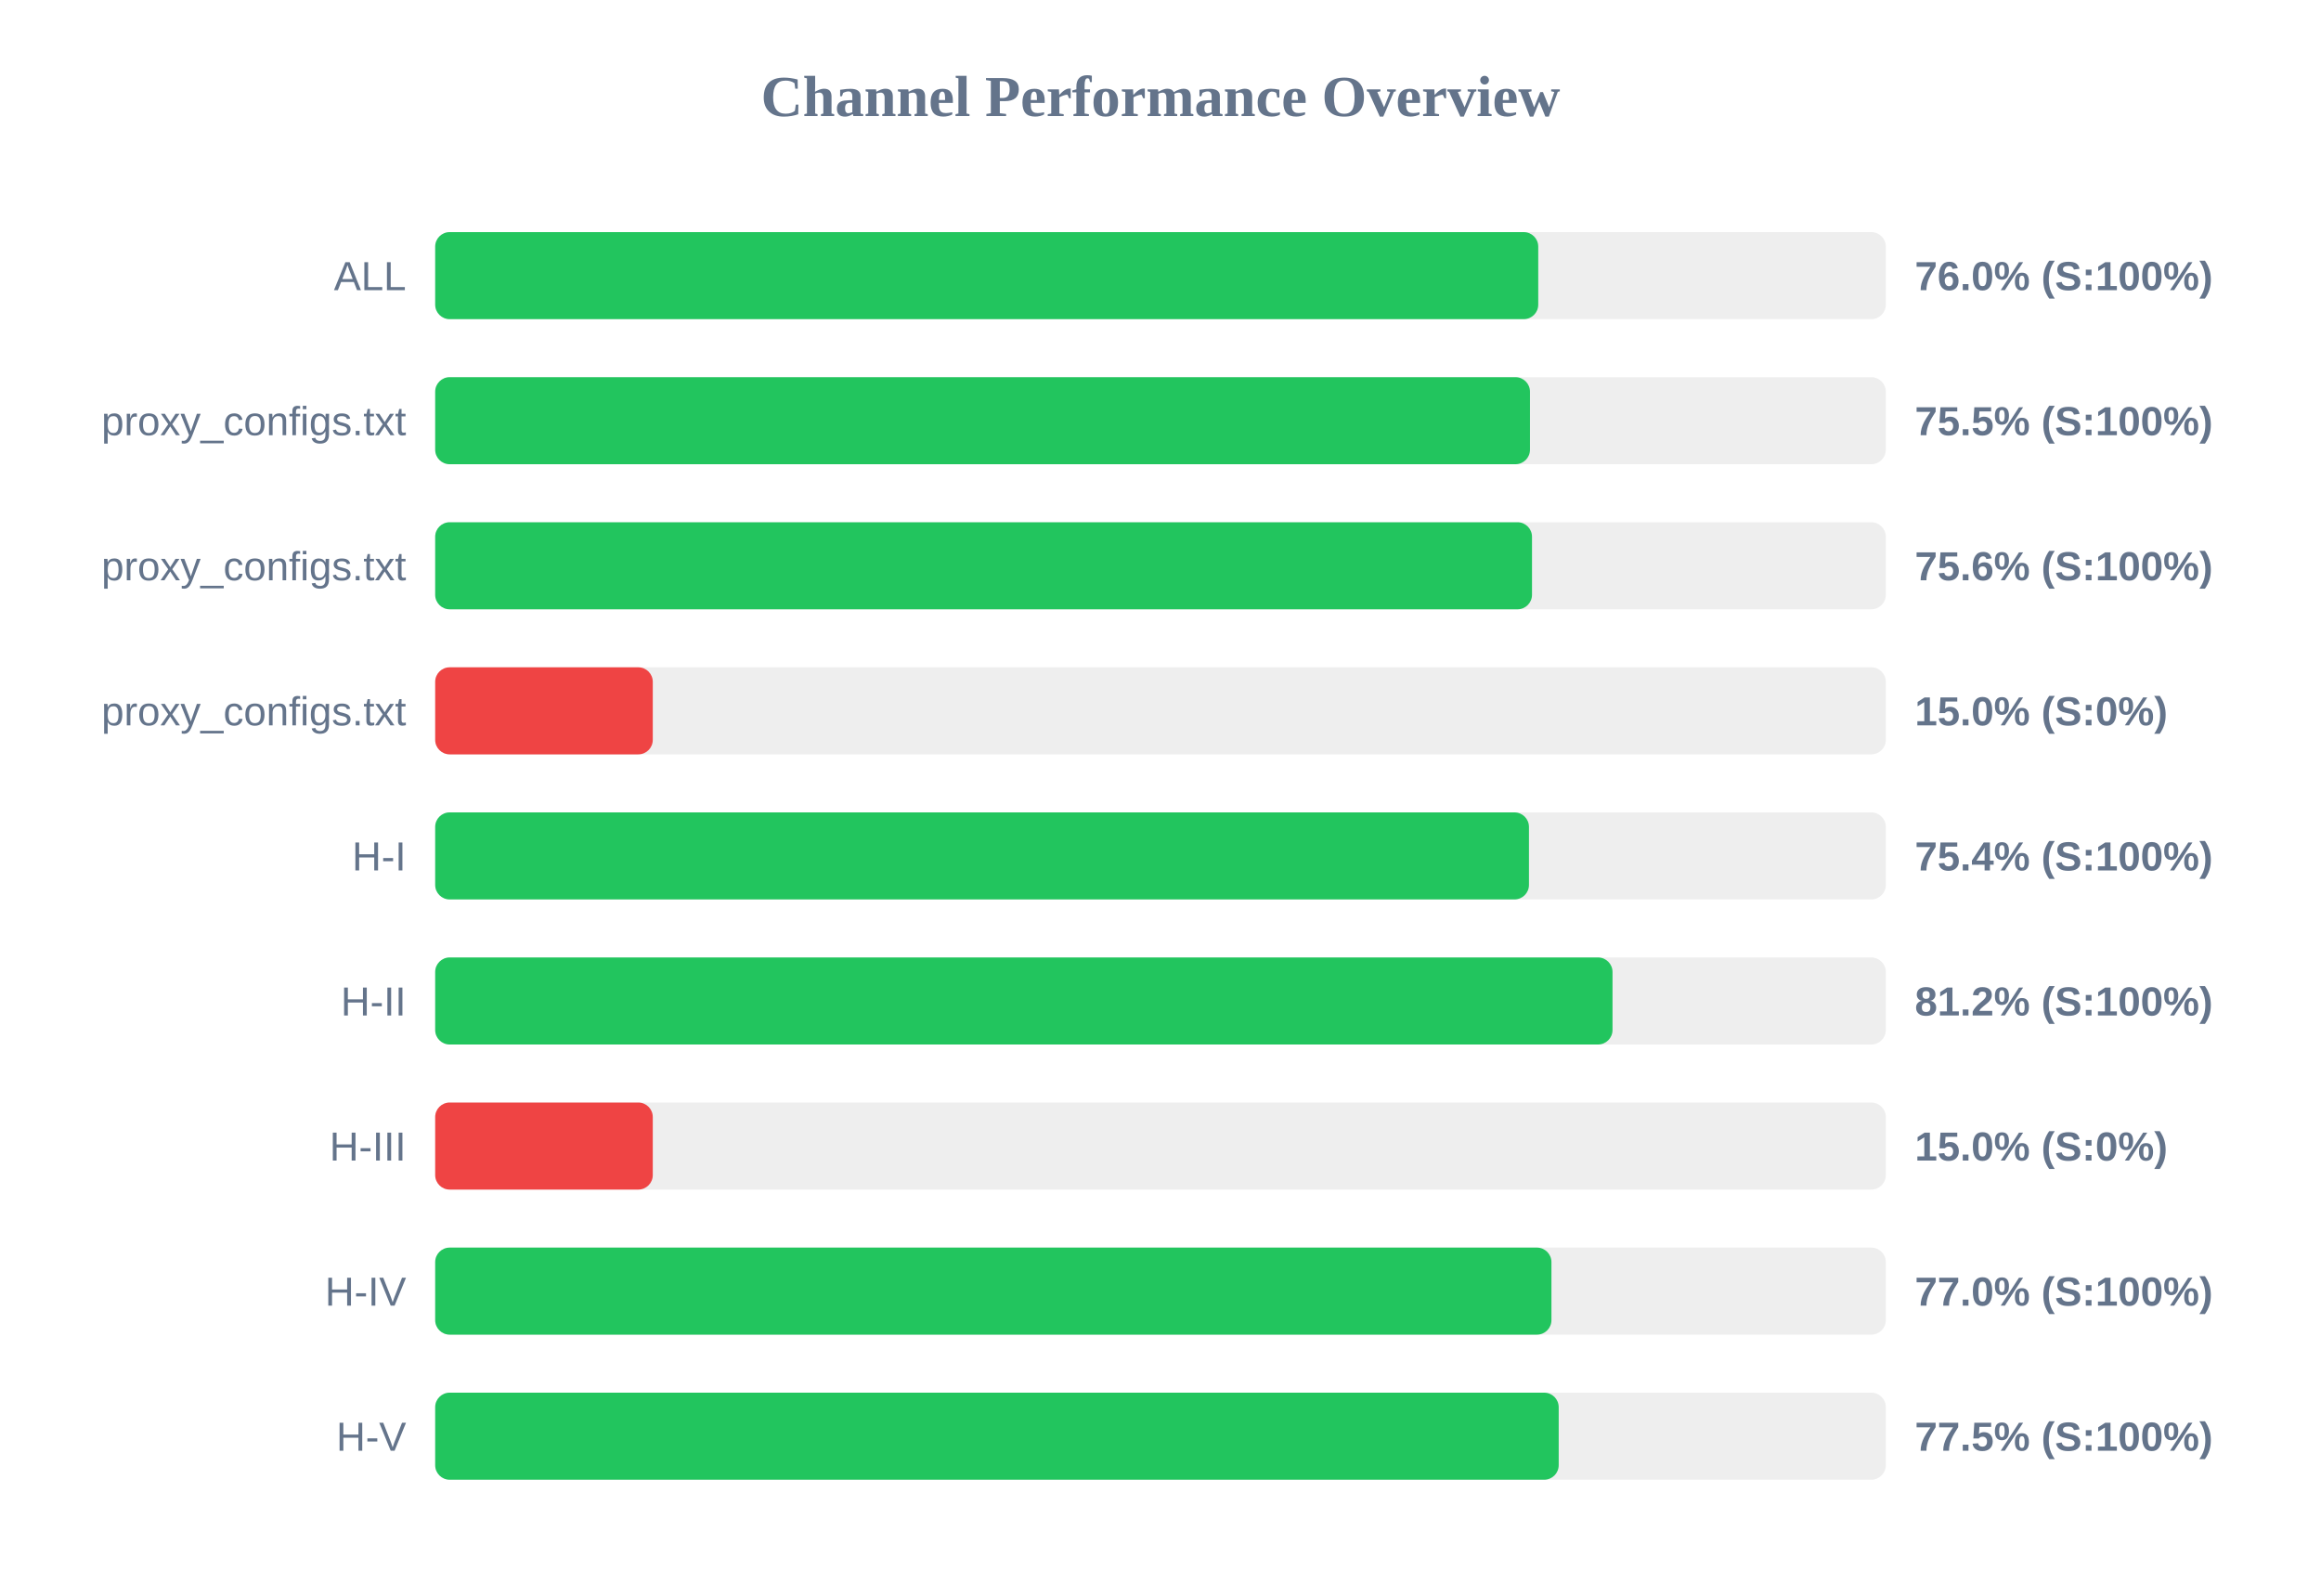
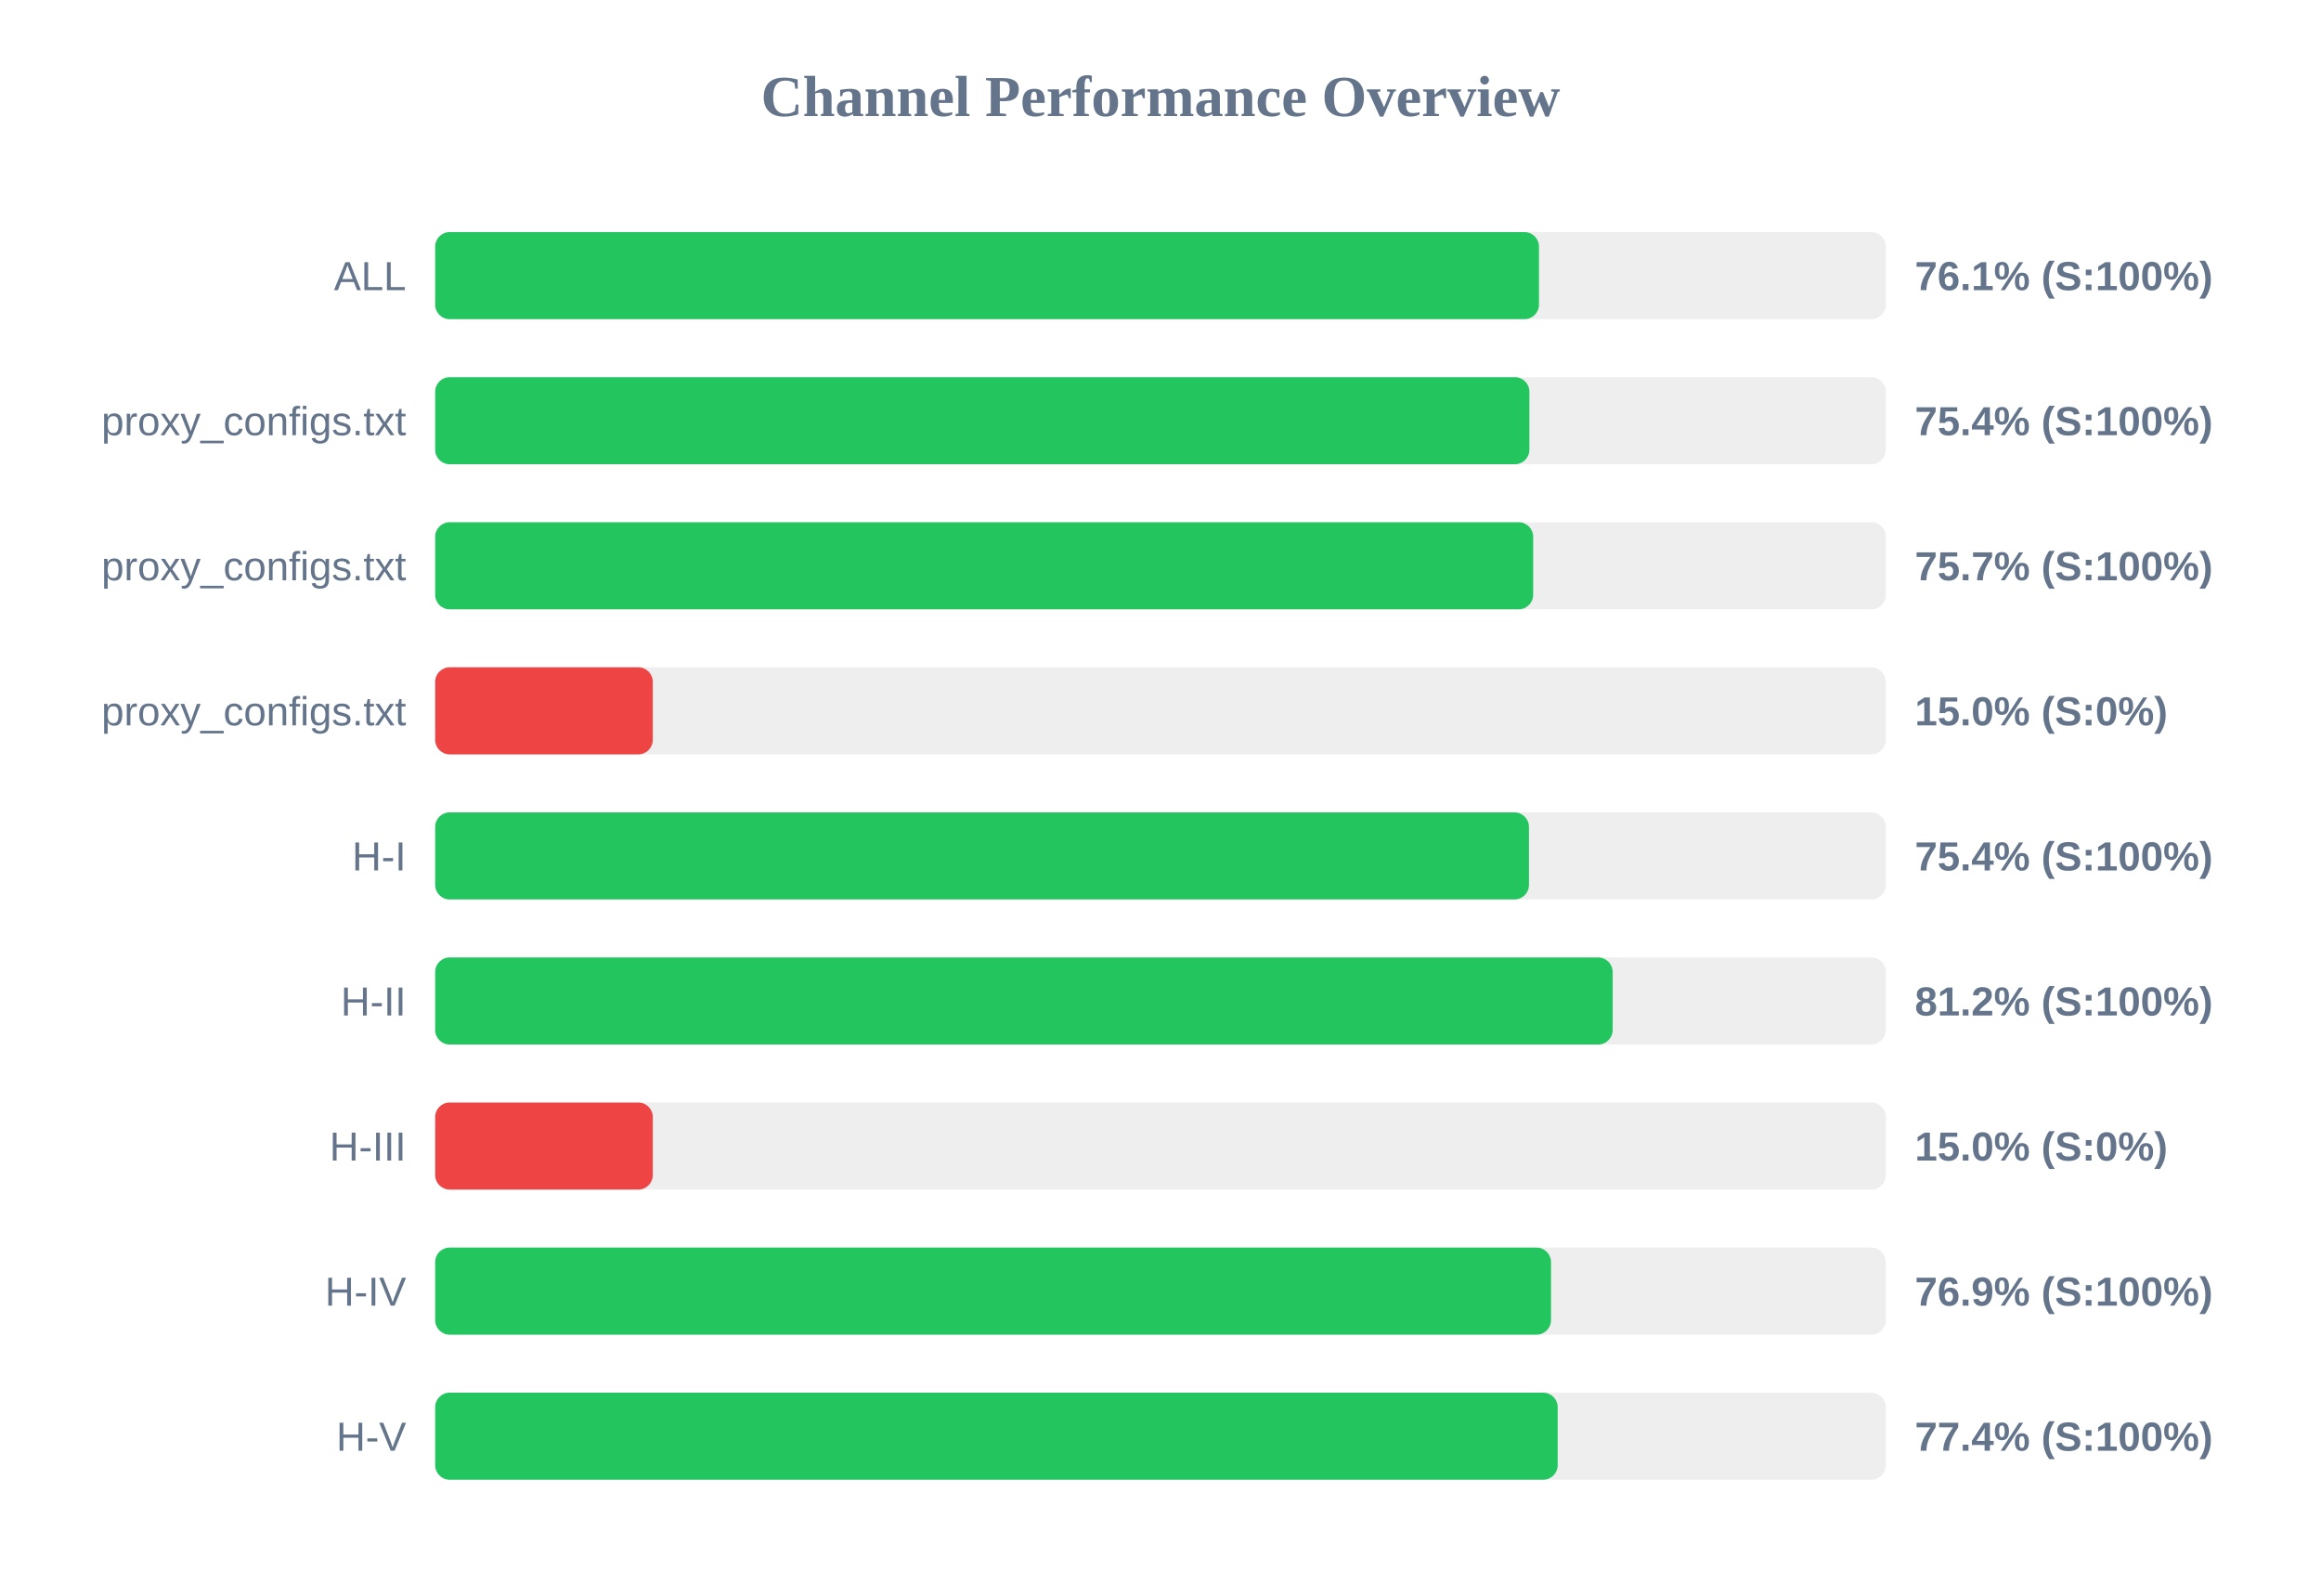
<svg xmlns="http://www.w3.org/2000/svg" width="800" height="550" version="1.1">
  <style>
        .row { font: 14px Arial; fill: #64748b; }
        .score { font: bold 14px Arial; fill: #64748b; }
    </style>
  <text x="400" y="40" text-anchor="middle" font-size="20px" font-weight="bold" fill="#64748b">Channel Performance Overview</text>
  <rect x="150" y="80" width="500" height="30" fill="#eee" rx="5" />
-   <rect x="150" y="80" width="380.2" height="30" fill="#22c55e" rx="5" />
+   <rect x="150" y="80" width="380.45" height="30" fill="#22c55e" rx="5" />
  <text x="140" y="100" text-anchor="end" class="row">ALL</text>
-   <text x="660" y="100" text-anchor="start" class="score">76.0% (S:100%)</text>
+   <text x="660" y="100" text-anchor="start" class="score">76.1% (S:100%)</text>
  <rect x="150" y="130" width="500" height="30" fill="#eee" rx="5" />
-   <rect x="150" y="130" width="377.35" height="30" fill="#22c55e" rx="5" />
+   <rect x="150" y="130" width="377.15" height="30" fill="#22c55e" rx="5" />
  <text x="140" y="150" text-anchor="end" class="row">proxy_configs.txt</text>
-   <text x="660" y="150" text-anchor="start" class="score">75.5% (S:100%)</text>
+   <text x="660" y="150" text-anchor="start" class="score">75.4% (S:100%)</text>
  <rect x="150" y="180" width="500" height="30" fill="#eee" rx="5" />
-   <rect x="150" y="180" width="378.05" height="30" fill="#22c55e" rx="5" />
+   <rect x="150" y="180" width="378.45" height="30" fill="#22c55e" rx="5" />
  <text x="140" y="200" text-anchor="end" class="row">proxy_configs.txt</text>
-   <text x="660" y="200" text-anchor="start" class="score">75.6% (S:100%)</text>
+   <text x="660" y="200" text-anchor="start" class="score">75.7% (S:100%)</text>
  <rect x="150" y="230" width="500" height="30" fill="#eee" rx="5" />
  <rect x="150" y="230" width="75.0" height="30" fill="#ef4444" rx="5" />
  <text x="140" y="250" text-anchor="end" class="row">proxy_configs.txt</text>
  <text x="660" y="250" text-anchor="start" class="score">15.0% (S:0%)</text>
  <rect x="150" y="280" width="500" height="30" fill="#eee" rx="5" />
  <rect x="150" y="280" width="377.0" height="30" fill="#22c55e" rx="5" />
  <text x="140" y="300" text-anchor="end" class="row">H-I</text>
  <text x="660" y="300" text-anchor="start" class="score">75.4% (S:100%)</text>
  <rect x="150" y="330" width="500" height="30" fill="#eee" rx="5" />
-   <rect x="150" y="330" width="405.8" height="30" fill="#22c55e" rx="5" />
+   <rect x="150" y="330" width="405.85" height="30" fill="#22c55e" rx="5" />
  <text x="140" y="350" text-anchor="end" class="row">H-II</text>
  <text x="660" y="350" text-anchor="start" class="score">81.2% (S:100%)</text>
  <rect x="150" y="380" width="500" height="30" fill="#eee" rx="5" />
  <rect x="150" y="380" width="75.0" height="30" fill="#ef4444" rx="5" />
  <text x="140" y="400" text-anchor="end" class="row">H-III</text>
  <text x="660" y="400" text-anchor="start" class="score">15.0% (S:0%)</text>
  <rect x="150" y="430" width="500" height="30" fill="#eee" rx="5" />
-   <rect x="150" y="430" width="384.75" height="30" fill="#22c55e" rx="5" />
+   <rect x="150" y="430" width="384.6" height="30" fill="#22c55e" rx="5" />
  <text x="140" y="450" text-anchor="end" class="row">H-IV</text>
-   <text x="660" y="450" text-anchor="start" class="score">77.0% (S:100%)</text>
+   <text x="660" y="450" text-anchor="start" class="score">76.9% (S:100%)</text>
  <rect x="150" y="480" width="500" height="30" fill="#eee" rx="5" />
-   <rect x="150" y="480" width="387.25" height="30" fill="#22c55e" rx="5" />
+   <rect x="150" y="480" width="386.9" height="30" fill="#22c55e" rx="5" />
  <text x="140" y="500" text-anchor="end" class="row">H-V</text>
-   <text x="660" y="500" text-anchor="start" class="score">77.5% (S:100%)</text>
+   <text x="660" y="500" text-anchor="start" class="score">77.4% (S:100%)</text>
</svg>
